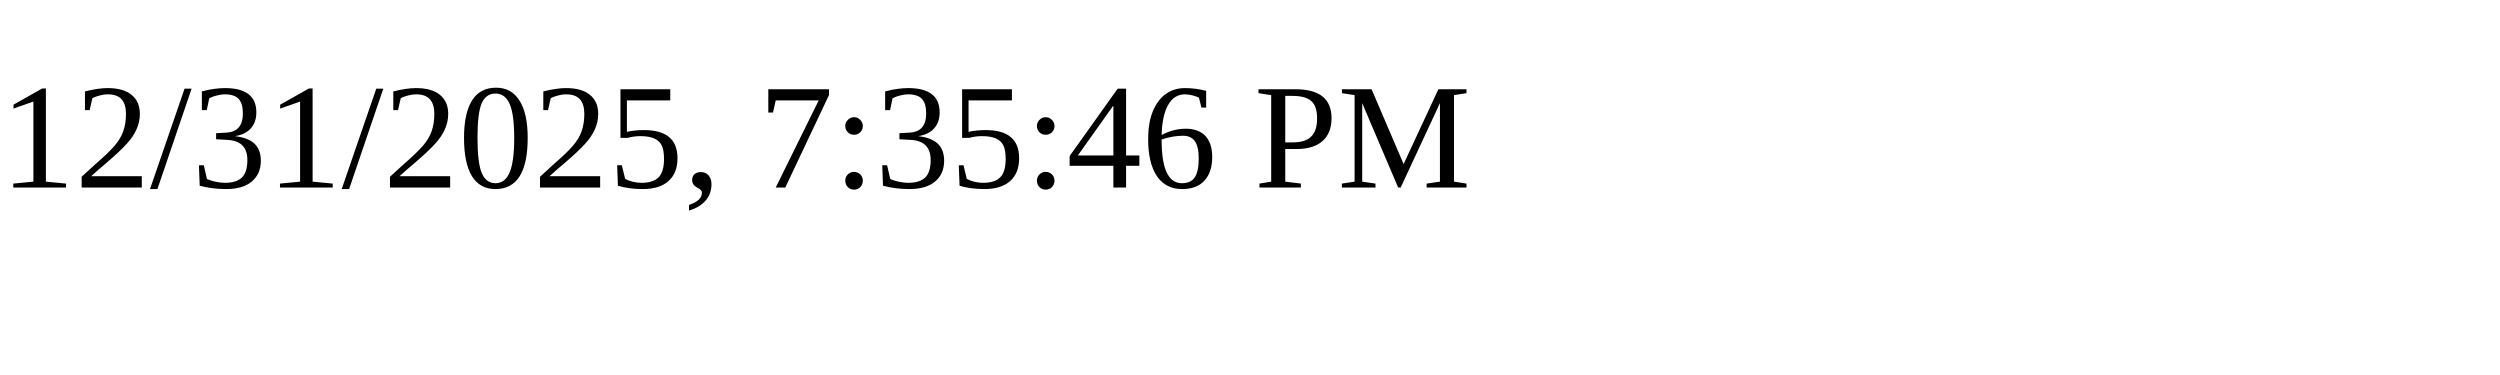
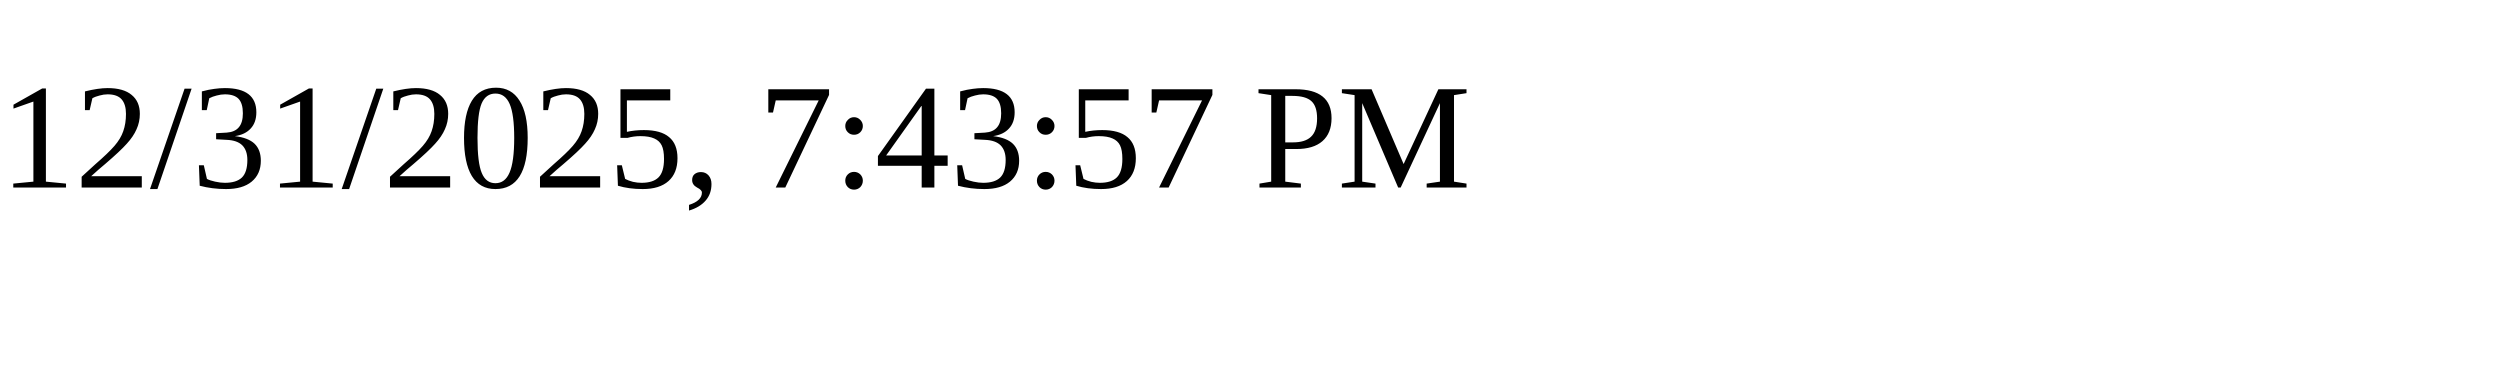
<svg xmlns="http://www.w3.org/2000/svg" height="30" width="200">
-   <text x="0" y="15">12/31/2025, 7:35:46 PM</text>
+   <text x="0" y="15">12/31/2025, 7:43:57 PM</text>
</svg>
